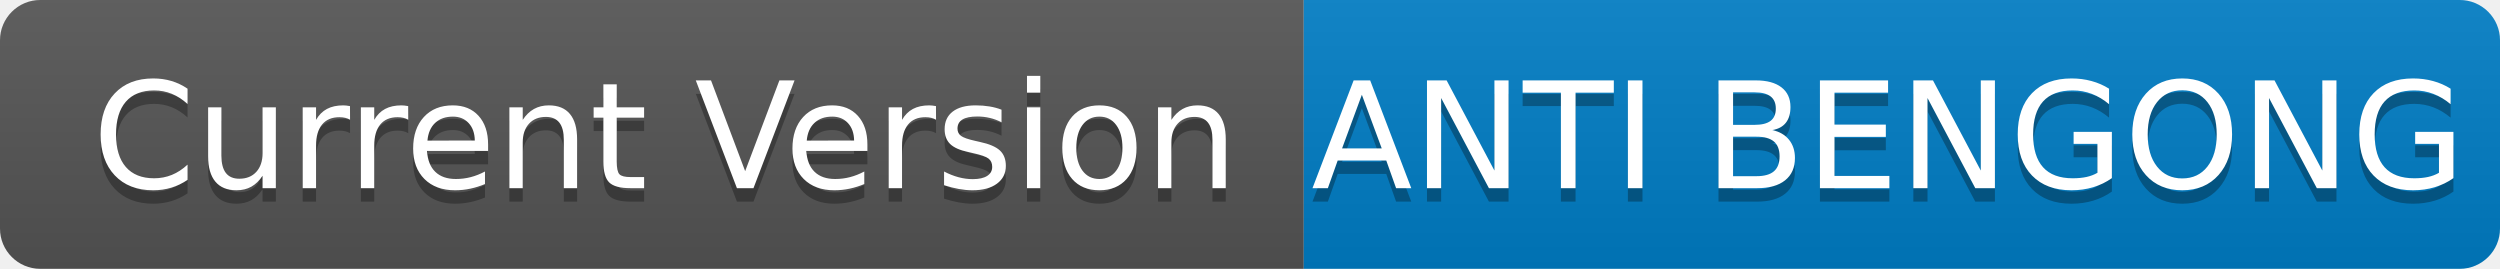
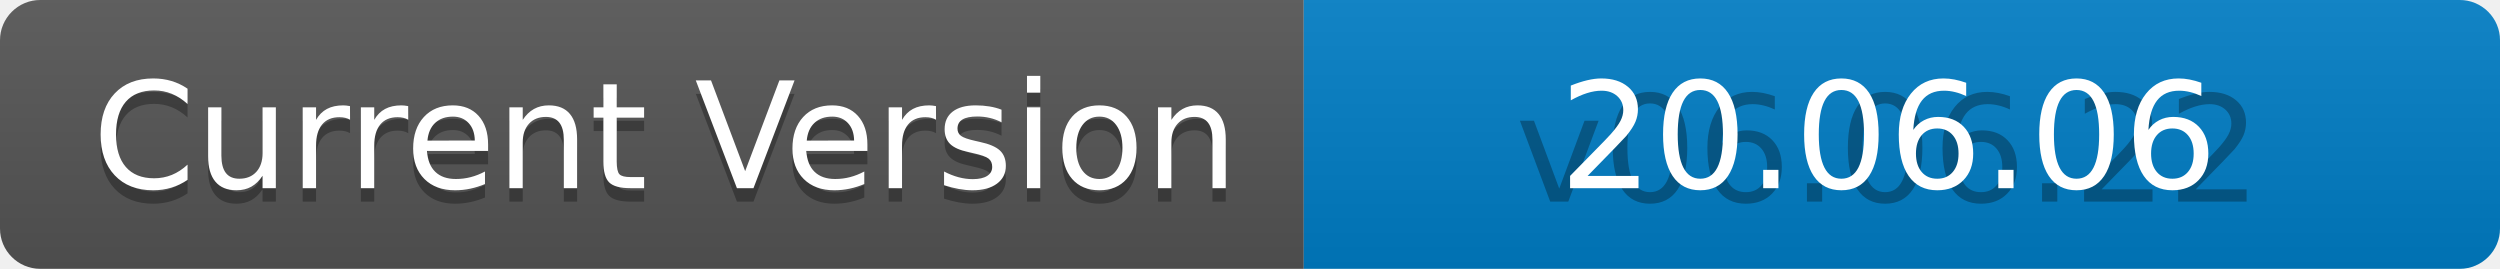
<svg xmlns="http://www.w3.org/2000/svg" width="186" height="20" role="img" aria-label="Current Version: Siap Tempur">
  <linearGradient id="s" x2="0" y2="100%">
    <stop offset="0" stop-color="#bbb" stop-opacity=".1" />
    <stop offset="1" stop-opacity=".1" />
  </linearGradient>
  <clipPath id="r">
    <rect width="186" height="20" rx="3" fill="#fff" />
  </clipPath>
  <g clip-path="url(#r)">
    <rect width="97" height="20" fill="#555" />
    <rect x="97" width="89" height="20" fill="#007ec6" />
    <rect width="186" height="20" fill="url(#s)" />
  </g>
  <g fill="#fff" text-anchor="middle" font-family="Verdana,Geneva,DejaVu Sans,sans-serif" text-rendering="geometricPrecision" font-size="110">
    <text aria-hidden="true" x="495" y="150" fill="#010101" fill-opacity=".3" transform="scale(.1)" textLength="870">Current Version</text>
    <text x="495" y="140" transform="scale(.1)" fill="#fff" textLength="870">Current Version</text>
-     <text aria-hidden="true" x="1405" y="150" fill="#010101" fill-opacity=".3" transform="scale(.1)" textLength="790">ANTI BENGONG</text>
-     <text x="1405" y="140" transform="scale(.1)" fill="#fff" textLength="790">ANTI BENGONG</text>
+     <text aria-hidden="true" x="1405" y="150" fill="#010101" fill-opacity=".3" transform="scale(.1)" textLength="790">v06.06.22</text>
+     <text x="1405" y="140" transform="scale(.1)" fill="#fff" textLength="790">20.06.06</text>
  </g>
</svg>
